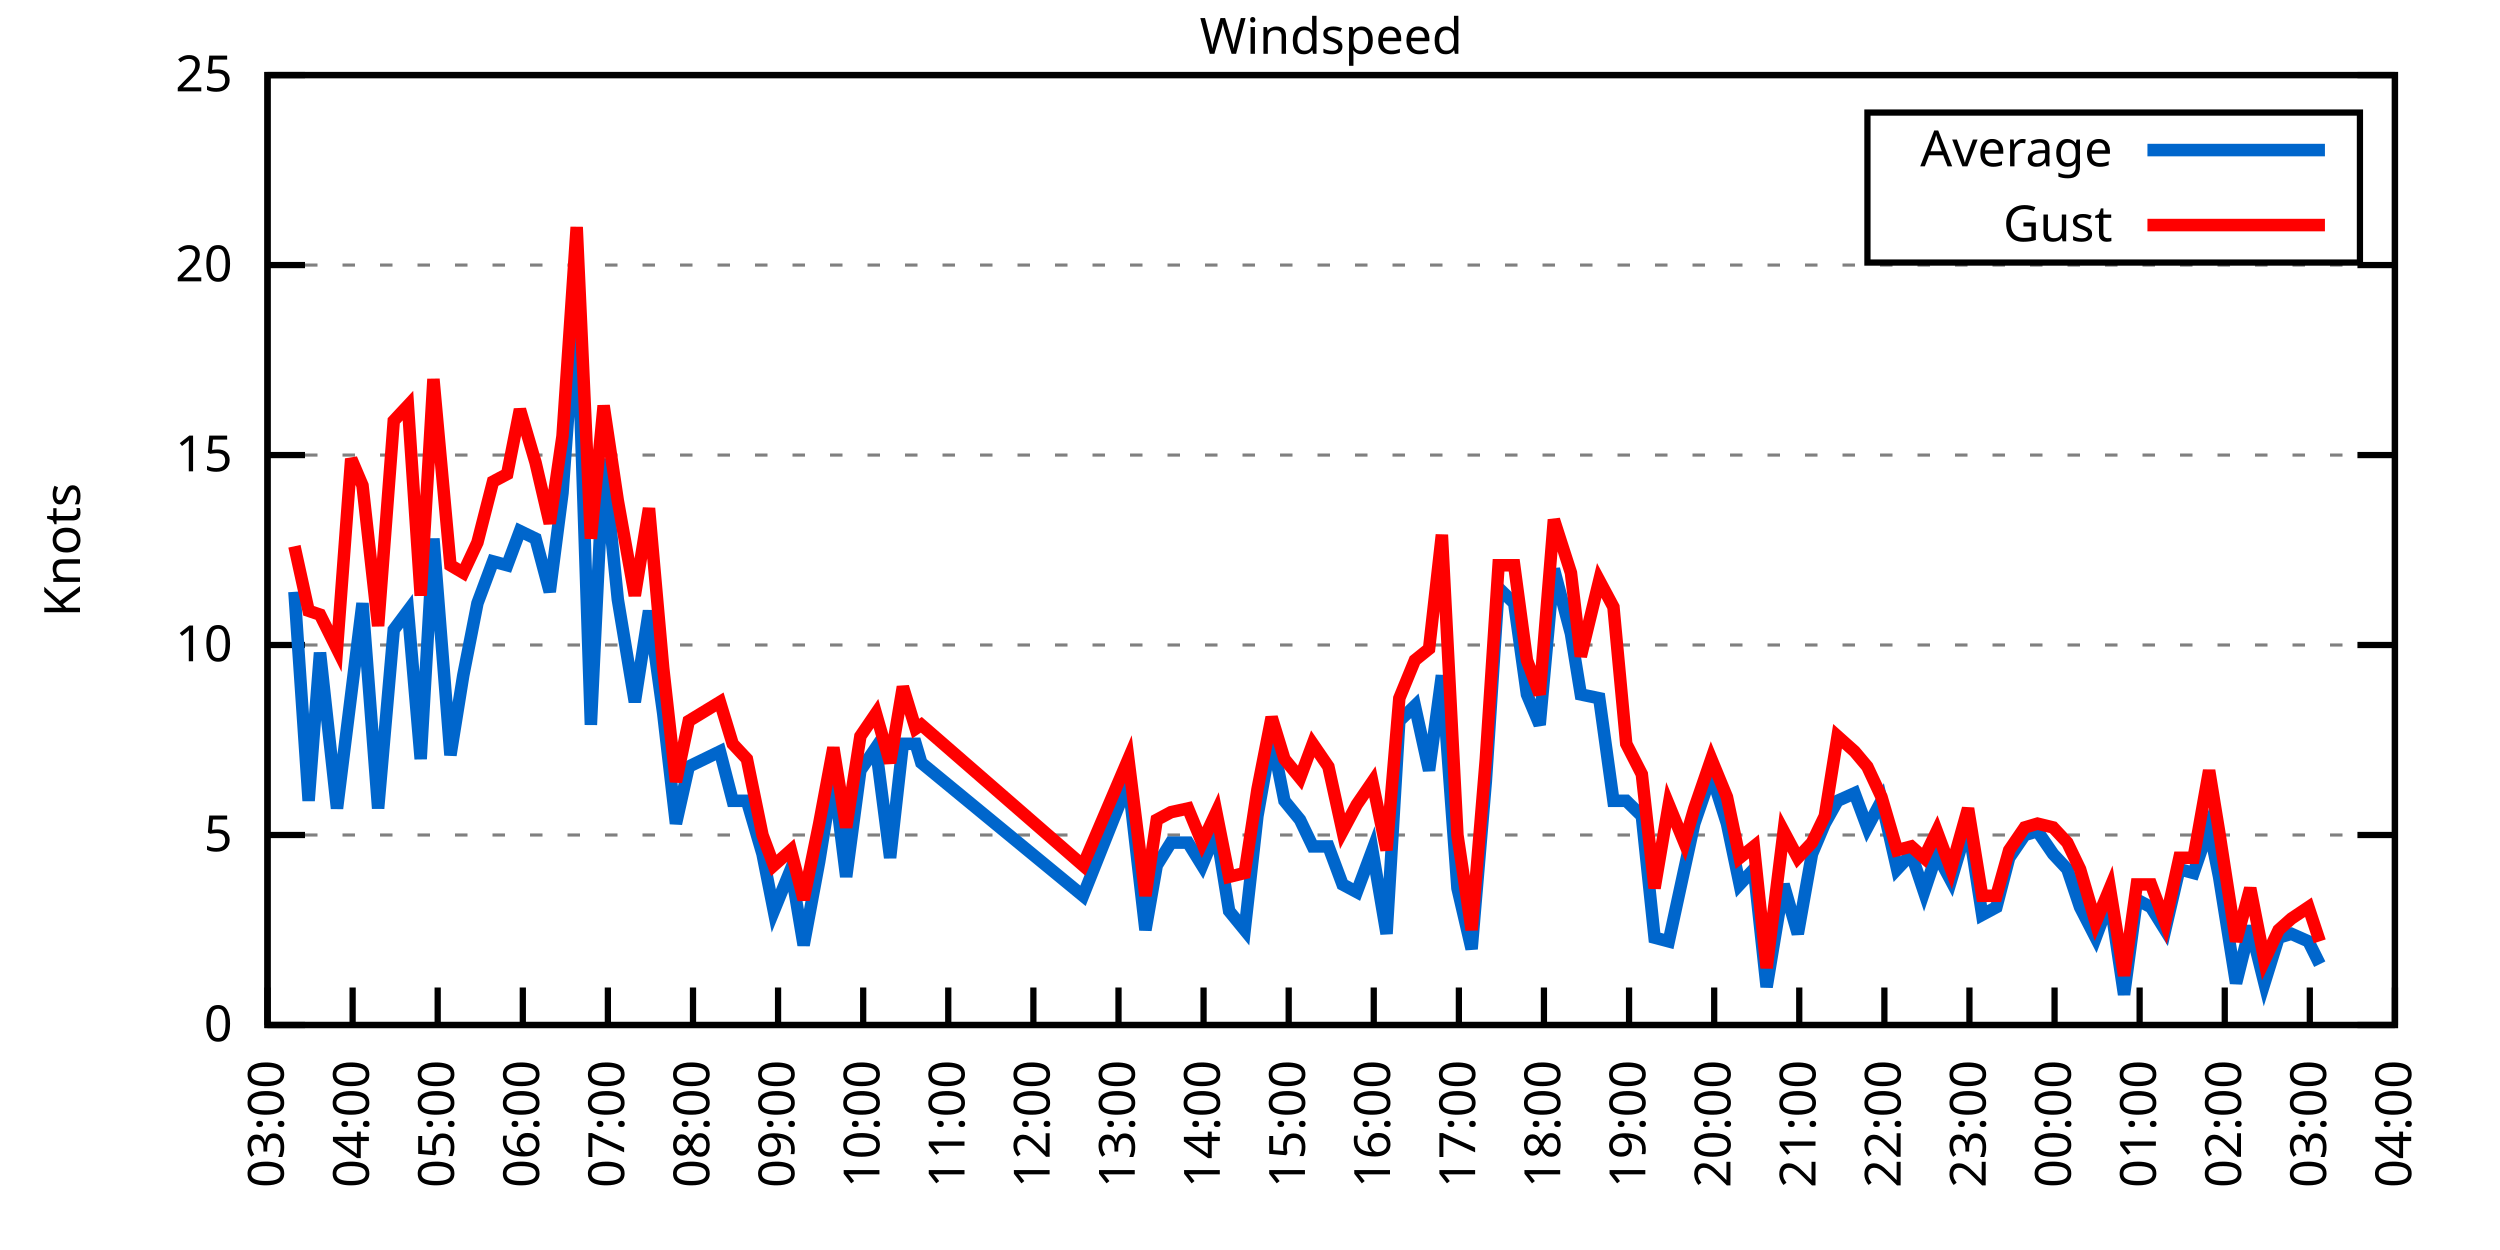
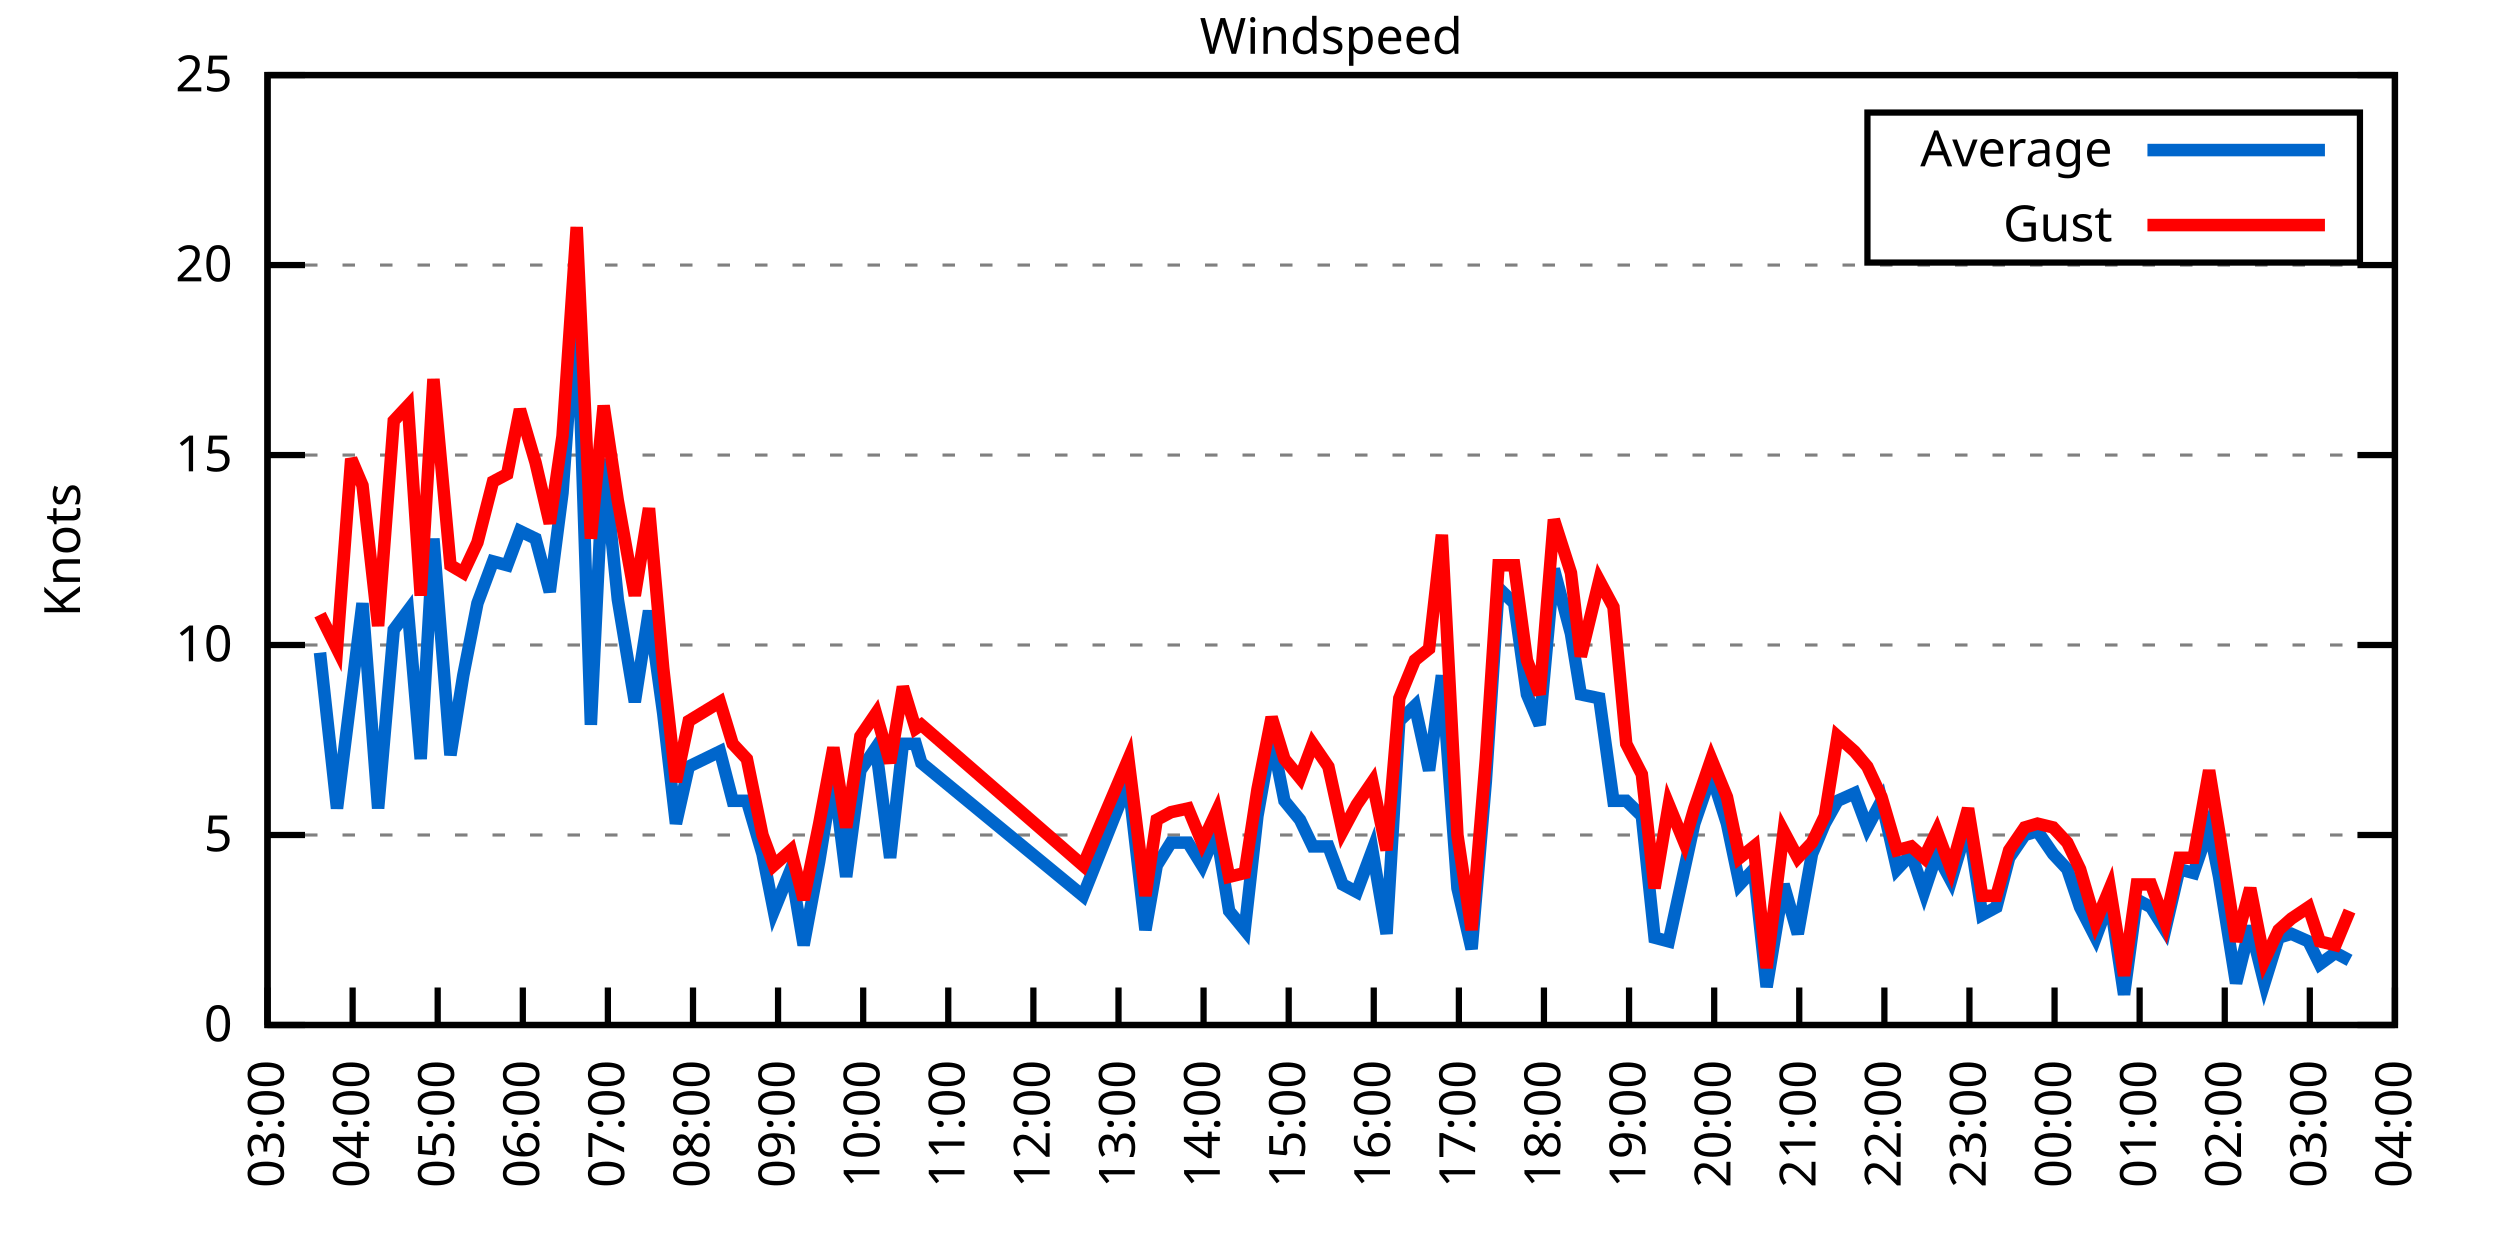
<svg xmlns="http://www.w3.org/2000/svg" xmlns:xlink="http://www.w3.org/1999/xlink" width="400" height="200" viewBox="0 0 400 200">
  <g id="gnuplot_canvas">
    <rect x="0" y="0" width="400" height="200" fill="none" />
    <defs>
      <circle id="gpDot" r="0.5" stroke-width="0.5" stroke="currentColor" />
      <path id="gpPt0" stroke-width="0.333" stroke="currentColor" d="M-1,0 h2 M0,-1 v2" />
      <path id="gpPt1" stroke-width="0.333" stroke="currentColor" d="M-1,-1 L1,1 M1,-1 L-1,1" />
      <path id="gpPt2" stroke-width="0.333" stroke="currentColor" d="M-1,0 L1,0 M0,-1 L0,1 M-1,-1 L1,1 M-1,1 L1,-1" />
      <rect id="gpPt3" stroke-width="0.333" stroke="currentColor" x="-1" y="-1" width="2" height="2" />
      <rect id="gpPt4" stroke-width="0.333" stroke="currentColor" fill="currentColor" x="-1" y="-1" width="2" height="2" />
      <circle id="gpPt5" stroke-width="0.333" stroke="currentColor" cx="0" cy="0" r="1" />
      <use xlink:href="#gpPt5" id="gpPt6" fill="currentColor" stroke="none" />
      <path id="gpPt7" stroke-width="0.333" stroke="currentColor" d="M0,-1.33 L-1.33,0.67 L1.33,0.67 z" />
      <use xlink:href="#gpPt7" id="gpPt8" fill="currentColor" stroke="none" />
      <use xlink:href="#gpPt7" id="gpPt9" stroke="currentColor" transform="rotate(180)" />
      <use xlink:href="#gpPt9" id="gpPt10" fill="currentColor" stroke="none" />
      <use xlink:href="#gpPt3" id="gpPt11" stroke="currentColor" transform="rotate(45)" />
      <use xlink:href="#gpPt11" id="gpPt12" fill="currentColor" stroke="none" />
      <path id="gpPt13" stroke-width="0.333" stroke="currentColor" d="M0,1.330 L1.265,0.411 L0.782,-1.067 L-0.782,-1.076 L-1.265,0.411 z" />
      <use xlink:href="#gpPt13" id="gpPt14" fill="currentColor" stroke="none" />
      <filter id="textbox" filterUnits="objectBoundingBox" x="0" y="0" height="1" width="1">
        <feFlood flood-color="white" flood-opacity="1" result="bgnd" />
        <feComposite in="SourceGraphic" in2="bgnd" operator="atop" />
      </filter>
      <filter id="greybox" filterUnits="objectBoundingBox" x="0" y="0" height="1" width="1">
        <feFlood flood-color="lightgrey" flood-opacity="1" result="grey" />
        <feComposite in="SourceGraphic" in2="grey" operator="atop" />
      </filter>
    </defs>
    <g fill="none" color="white" stroke="currentColor" stroke-width="1.00" stroke-linecap="butt" stroke-linejoin="miter">
</g>
    <g fill="none" color="black" stroke="currentColor" stroke-width="1.00" stroke-linecap="butt" stroke-linejoin="miter">
      <g stroke="none" shape-rendering="crispEdges">
        <polygon fill="rgb(255, 255, 255)" points="42.80,164.00 383.18,164.00 383.18,12.02 42.80,12.02 " />
      </g>
    </g>
    <g fill="none" color="black" stroke="currentColor" stroke-width="1.00" stroke-linecap="butt" stroke-linejoin="miter">
</g>
    <g fill="none" color="black" stroke="black" stroke-width="0.50" stroke-linecap="butt" stroke-linejoin="miter">
</g>
    <g fill="none" color="gray" stroke="currentColor" stroke-width="0.50" stroke-linecap="butt" stroke-linejoin="miter">
      <path stroke="gray" stroke-dasharray="2,4" class="gridline" d="M42.80,164.00 L383.19,164.00  " />
    </g>
    <g fill="none" color="gray" stroke="gray" stroke-width="1.00" stroke-linecap="butt" stroke-linejoin="miter">
</g>
    <g fill="none" color="black" stroke="currentColor" stroke-width="1.00" stroke-linecap="butt" stroke-linejoin="miter">
      <path stroke="black" d="M42.80,164.00 L48.80,164.00 M383.19,164.00 L377.19,164.00  " />
      <g transform="translate(37.20,166.60)" stroke="none" fill="black" font-family="Sans" font-size="8.00" text-anchor="end">
        <text>
          <tspan font-family="Sans"> 0</tspan>
        </text>
      </g>
    </g>
    <g fill="none" color="black" stroke="currentColor" stroke-width="1.00" stroke-linecap="butt" stroke-linejoin="miter">
</g>
    <g fill="none" color="black" stroke="black" stroke-width="0.50" stroke-linecap="butt" stroke-linejoin="miter">
</g>
    <g fill="none" color="gray" stroke="currentColor" stroke-width="0.50" stroke-linecap="butt" stroke-linejoin="miter">
      <path stroke="gray" stroke-dasharray="2,4" class="gridline" d="M42.80,133.60 L383.19,133.60  " />
    </g>
    <g fill="none" color="gray" stroke="gray" stroke-width="1.00" stroke-linecap="butt" stroke-linejoin="miter">
</g>
    <g fill="none" color="black" stroke="currentColor" stroke-width="1.00" stroke-linecap="butt" stroke-linejoin="miter">
      <path stroke="black" d="M42.80,133.60 L48.80,133.60 M383.19,133.60 L377.19,133.60  " />
      <g transform="translate(37.20,136.20)" stroke="none" fill="black" font-family="Sans" font-size="8.00" text-anchor="end">
        <text>
          <tspan font-family="Sans"> 5</tspan>
        </text>
      </g>
    </g>
    <g fill="none" color="black" stroke="currentColor" stroke-width="1.00" stroke-linecap="butt" stroke-linejoin="miter">
</g>
    <g fill="none" color="black" stroke="black" stroke-width="0.50" stroke-linecap="butt" stroke-linejoin="miter">
</g>
    <g fill="none" color="gray" stroke="currentColor" stroke-width="0.50" stroke-linecap="butt" stroke-linejoin="miter">
      <path stroke="gray" stroke-dasharray="2,4" class="gridline" d="M42.80,103.20 L383.19,103.20  " />
    </g>
    <g fill="none" color="gray" stroke="gray" stroke-width="1.00" stroke-linecap="butt" stroke-linejoin="miter">
</g>
    <g fill="none" color="black" stroke="currentColor" stroke-width="1.00" stroke-linecap="butt" stroke-linejoin="miter">
      <path stroke="black" d="M42.80,103.20 L48.80,103.20 M383.19,103.20 L377.19,103.20  " />
      <g transform="translate(37.20,105.80)" stroke="none" fill="black" font-family="Sans" font-size="8.00" text-anchor="end">
        <text>
          <tspan font-family="Sans"> 10</tspan>
        </text>
      </g>
    </g>
    <g fill="none" color="black" stroke="currentColor" stroke-width="1.00" stroke-linecap="butt" stroke-linejoin="miter">
</g>
    <g fill="none" color="black" stroke="black" stroke-width="0.50" stroke-linecap="butt" stroke-linejoin="miter">
</g>
    <g fill="none" color="gray" stroke="currentColor" stroke-width="0.50" stroke-linecap="butt" stroke-linejoin="miter">
      <path stroke="gray" stroke-dasharray="2,4" class="gridline" d="M42.80,72.81 L383.19,72.81  " />
    </g>
    <g fill="none" color="gray" stroke="gray" stroke-width="1.00" stroke-linecap="butt" stroke-linejoin="miter">
</g>
    <g fill="none" color="black" stroke="currentColor" stroke-width="1.00" stroke-linecap="butt" stroke-linejoin="miter">
      <path stroke="black" d="M42.80,72.81 L48.80,72.81 M383.19,72.81 L377.19,72.81  " />
      <g transform="translate(37.20,75.41)" stroke="none" fill="black" font-family="Sans" font-size="8.00" text-anchor="end">
        <text>
          <tspan font-family="Sans"> 15</tspan>
        </text>
      </g>
    </g>
    <g fill="none" color="black" stroke="currentColor" stroke-width="1.00" stroke-linecap="butt" stroke-linejoin="miter">
</g>
    <g fill="none" color="black" stroke="black" stroke-width="0.50" stroke-linecap="butt" stroke-linejoin="miter">
</g>
    <g fill="none" color="gray" stroke="currentColor" stroke-width="0.50" stroke-linecap="butt" stroke-linejoin="miter">
      <path stroke="gray" stroke-dasharray="2,4" class="gridline" d="M42.80,42.41 L383.19,42.41  " />
    </g>
    <g fill="none" color="gray" stroke="gray" stroke-width="1.00" stroke-linecap="butt" stroke-linejoin="miter">
</g>
    <g fill="none" color="black" stroke="currentColor" stroke-width="1.00" stroke-linecap="butt" stroke-linejoin="miter">
      <path stroke="black" d="M42.80,42.41 L48.80,42.41 M383.19,42.41 L377.19,42.41  " />
      <g transform="translate(37.20,45.01)" stroke="none" fill="black" font-family="Sans" font-size="8.00" text-anchor="end">
        <text>
          <tspan font-family="Sans"> 20</tspan>
        </text>
      </g>
    </g>
    <g fill="none" color="black" stroke="currentColor" stroke-width="1.00" stroke-linecap="butt" stroke-linejoin="miter">
</g>
    <g fill="none" color="black" stroke="black" stroke-width="0.50" stroke-linecap="butt" stroke-linejoin="miter">
</g>
    <g fill="none" color="gray" stroke="currentColor" stroke-width="0.50" stroke-linecap="butt" stroke-linejoin="miter">
      <path stroke="gray" stroke-dasharray="2,4" class="gridline" d="M42.80,12.01 L383.19,12.01  " />
    </g>
    <g fill="none" color="gray" stroke="gray" stroke-width="1.00" stroke-linecap="butt" stroke-linejoin="miter">
</g>
    <g fill="none" color="black" stroke="currentColor" stroke-width="1.00" stroke-linecap="butt" stroke-linejoin="miter">
      <path stroke="black" d="M42.80,12.01 L48.80,12.01 M383.19,12.01 L377.19,12.01  " />
      <g transform="translate(37.20,14.61)" stroke="none" fill="black" font-family="Sans" font-size="8.00" text-anchor="end">
        <text>
          <tspan font-family="Sans"> 25</tspan>
        </text>
      </g>
    </g>
    <g fill="none" color="black" stroke="currentColor" stroke-width="1.00" stroke-linecap="butt" stroke-linejoin="miter">
      <path stroke="black" d="M42.80,164.00 L42.80,158.00  " />
      <g transform="translate(45.40,169.60) rotate(270.00)" stroke="none" fill="black" font-family="Sans" font-size="8.00" text-anchor="end">
        <text>
          <tspan font-family="Sans">03:00</tspan>
        </text>
      </g>
    </g>
    <g fill="none" color="black" stroke="currentColor" stroke-width="1.00" stroke-linecap="butt" stroke-linejoin="miter">
      <path stroke="black" d="M56.42,164.00 L56.42,158.00  " />
      <g transform="translate(59.02,169.60) rotate(270.00)" stroke="none" fill="black" font-family="Sans" font-size="8.00" text-anchor="end">
        <text>
          <tspan font-family="Sans">04:00</tspan>
        </text>
      </g>
    </g>
    <g fill="none" color="black" stroke="currentColor" stroke-width="1.00" stroke-linecap="butt" stroke-linejoin="miter">
      <path stroke="black" d="M70.03,164.00 L70.03,158.00  " />
      <g transform="translate(72.63,169.60) rotate(270.00)" stroke="none" fill="black" font-family="Sans" font-size="8.00" text-anchor="end">
        <text>
          <tspan font-family="Sans">05:00</tspan>
        </text>
      </g>
    </g>
    <g fill="none" color="black" stroke="currentColor" stroke-width="1.00" stroke-linecap="butt" stroke-linejoin="miter">
      <path stroke="black" d="M83.65,164.00 L83.65,158.00  " />
      <g transform="translate(86.25,169.60) rotate(270.00)" stroke="none" fill="black" font-family="Sans" font-size="8.00" text-anchor="end">
        <text>
          <tspan font-family="Sans">06:00</tspan>
        </text>
      </g>
    </g>
    <g fill="none" color="black" stroke="currentColor" stroke-width="1.00" stroke-linecap="butt" stroke-linejoin="miter">
      <path stroke="black" d="M97.26,164.00 L97.26,158.00  " />
      <g transform="translate(99.86,169.60) rotate(270.00)" stroke="none" fill="black" font-family="Sans" font-size="8.00" text-anchor="end">
        <text>
          <tspan font-family="Sans">07:00</tspan>
        </text>
      </g>
    </g>
    <g fill="none" color="black" stroke="currentColor" stroke-width="1.00" stroke-linecap="butt" stroke-linejoin="miter">
      <path stroke="black" d="M110.88,164.00 L110.88,158.00  " />
      <g transform="translate(113.48,169.60) rotate(270.00)" stroke="none" fill="black" font-family="Sans" font-size="8.00" text-anchor="end">
        <text>
          <tspan font-family="Sans">08:00</tspan>
        </text>
      </g>
    </g>
    <g fill="none" color="black" stroke="currentColor" stroke-width="1.00" stroke-linecap="butt" stroke-linejoin="miter">
      <path stroke="black" d="M124.49,164.00 L124.49,158.00  " />
      <g transform="translate(127.09,169.60) rotate(270.00)" stroke="none" fill="black" font-family="Sans" font-size="8.00" text-anchor="end">
        <text>
          <tspan font-family="Sans">09:00</tspan>
        </text>
      </g>
    </g>
    <g fill="none" color="black" stroke="currentColor" stroke-width="1.00" stroke-linecap="butt" stroke-linejoin="miter">
      <path stroke="black" d="M138.11,164.00 L138.11,158.00  " />
      <g transform="translate(140.71,169.60) rotate(270.00)" stroke="none" fill="black" font-family="Sans" font-size="8.00" text-anchor="end">
        <text>
          <tspan font-family="Sans">10:00</tspan>
        </text>
      </g>
    </g>
    <g fill="none" color="black" stroke="currentColor" stroke-width="1.00" stroke-linecap="butt" stroke-linejoin="miter">
      <path stroke="black" d="M151.72,164.00 L151.72,158.00  " />
      <g transform="translate(154.32,169.60) rotate(270.00)" stroke="none" fill="black" font-family="Sans" font-size="8.00" text-anchor="end">
        <text>
          <tspan font-family="Sans">11:00</tspan>
        </text>
      </g>
    </g>
    <g fill="none" color="black" stroke="currentColor" stroke-width="1.00" stroke-linecap="butt" stroke-linejoin="miter">
      <path stroke="black" d="M165.34,164.00 L165.34,158.00  " />
      <g transform="translate(167.94,169.60) rotate(270.00)" stroke="none" fill="black" font-family="Sans" font-size="8.00" text-anchor="end">
        <text>
          <tspan font-family="Sans">12:00</tspan>
        </text>
      </g>
    </g>
    <g fill="none" color="black" stroke="currentColor" stroke-width="1.00" stroke-linecap="butt" stroke-linejoin="miter">
      <path stroke="black" d="M178.96,164.00 L178.96,158.00  " />
      <g transform="translate(181.56,169.60) rotate(270.00)" stroke="none" fill="black" font-family="Sans" font-size="8.00" text-anchor="end">
        <text>
          <tspan font-family="Sans">13:00</tspan>
        </text>
      </g>
    </g>
    <g fill="none" color="black" stroke="currentColor" stroke-width="1.00" stroke-linecap="butt" stroke-linejoin="miter">
      <path stroke="black" d="M192.57,164.00 L192.57,158.00  " />
      <g transform="translate(195.17,169.60) rotate(270.00)" stroke="none" fill="black" font-family="Sans" font-size="8.00" text-anchor="end">
        <text>
          <tspan font-family="Sans">14:00</tspan>
        </text>
      </g>
    </g>
    <g fill="none" color="black" stroke="currentColor" stroke-width="1.00" stroke-linecap="butt" stroke-linejoin="miter">
      <path stroke="black" d="M206.19,164.00 L206.19,158.00  " />
      <g transform="translate(208.79,169.60) rotate(270.00)" stroke="none" fill="black" font-family="Sans" font-size="8.00" text-anchor="end">
        <text>
          <tspan font-family="Sans">15:00</tspan>
        </text>
      </g>
    </g>
    <g fill="none" color="black" stroke="currentColor" stroke-width="1.00" stroke-linecap="butt" stroke-linejoin="miter">
      <path stroke="black" d="M219.80,164.00 L219.80,158.00  " />
      <g transform="translate(222.40,169.60) rotate(270.00)" stroke="none" fill="black" font-family="Sans" font-size="8.00" text-anchor="end">
        <text>
          <tspan font-family="Sans">16:00</tspan>
        </text>
      </g>
    </g>
    <g fill="none" color="black" stroke="currentColor" stroke-width="1.00" stroke-linecap="butt" stroke-linejoin="miter">
      <path stroke="black" d="M233.42,164.00 L233.42,158.00  " />
      <g transform="translate(236.02,169.60) rotate(270.00)" stroke="none" fill="black" font-family="Sans" font-size="8.00" text-anchor="end">
        <text>
          <tspan font-family="Sans">17:00</tspan>
        </text>
      </g>
    </g>
    <g fill="none" color="black" stroke="currentColor" stroke-width="1.00" stroke-linecap="butt" stroke-linejoin="miter">
      <path stroke="black" d="M247.03,164.00 L247.03,158.00  " />
      <g transform="translate(249.63,169.60) rotate(270.00)" stroke="none" fill="black" font-family="Sans" font-size="8.00" text-anchor="end">
        <text>
          <tspan font-family="Sans">18:00</tspan>
        </text>
      </g>
    </g>
    <g fill="none" color="black" stroke="currentColor" stroke-width="1.00" stroke-linecap="butt" stroke-linejoin="miter">
      <path stroke="black" d="M260.65,164.00 L260.65,158.00  " />
      <g transform="translate(263.25,169.60) rotate(270.00)" stroke="none" fill="black" font-family="Sans" font-size="8.00" text-anchor="end">
        <text>
          <tspan font-family="Sans">19:00</tspan>
        </text>
      </g>
    </g>
    <g fill="none" color="black" stroke="currentColor" stroke-width="1.00" stroke-linecap="butt" stroke-linejoin="miter">
      <path stroke="black" d="M274.27,164.00 L274.27,158.00  " />
      <g transform="translate(276.87,169.60) rotate(270.00)" stroke="none" fill="black" font-family="Sans" font-size="8.00" text-anchor="end">
        <text>
          <tspan font-family="Sans">20:00</tspan>
        </text>
      </g>
    </g>
    <g fill="none" color="black" stroke="currentColor" stroke-width="1.00" stroke-linecap="butt" stroke-linejoin="miter">
      <path stroke="black" d="M287.88,164.00 L287.88,158.00  " />
      <g transform="translate(290.48,169.60) rotate(270.00)" stroke="none" fill="black" font-family="Sans" font-size="8.00" text-anchor="end">
        <text>
          <tspan font-family="Sans">21:00</tspan>
        </text>
      </g>
    </g>
    <g fill="none" color="black" stroke="currentColor" stroke-width="1.00" stroke-linecap="butt" stroke-linejoin="miter">
      <path stroke="black" d="M301.50,164.00 L301.50,158.00  " />
      <g transform="translate(304.10,169.60) rotate(270.00)" stroke="none" fill="black" font-family="Sans" font-size="8.00" text-anchor="end">
        <text>
          <tspan font-family="Sans">22:00</tspan>
        </text>
      </g>
    </g>
    <g fill="none" color="black" stroke="currentColor" stroke-width="1.00" stroke-linecap="butt" stroke-linejoin="miter">
      <path stroke="black" d="M315.11,164.00 L315.11,158.00  " />
      <g transform="translate(317.71,169.60) rotate(270.00)" stroke="none" fill="black" font-family="Sans" font-size="8.00" text-anchor="end">
        <text>
          <tspan font-family="Sans">23:00</tspan>
        </text>
      </g>
    </g>
    <g fill="none" color="black" stroke="currentColor" stroke-width="1.00" stroke-linecap="butt" stroke-linejoin="miter">
      <path stroke="black" d="M328.73,164.00 L328.73,158.00  " />
      <g transform="translate(331.33,169.60) rotate(270.00)" stroke="none" fill="black" font-family="Sans" font-size="8.00" text-anchor="end">
        <text>
          <tspan font-family="Sans">00:00</tspan>
        </text>
      </g>
    </g>
    <g fill="none" color="black" stroke="currentColor" stroke-width="1.00" stroke-linecap="butt" stroke-linejoin="miter">
      <path stroke="black" d="M342.34,164.00 L342.34,158.00  " />
      <g transform="translate(344.94,169.60) rotate(270.00)" stroke="none" fill="black" font-family="Sans" font-size="8.00" text-anchor="end">
        <text>
          <tspan font-family="Sans">01:00</tspan>
        </text>
      </g>
    </g>
    <g fill="none" color="black" stroke="currentColor" stroke-width="1.00" stroke-linecap="butt" stroke-linejoin="miter">
      <path stroke="black" d="M355.96,164.00 L355.96,158.00  " />
      <g transform="translate(358.56,169.60) rotate(270.00)" stroke="none" fill="black" font-family="Sans" font-size="8.00" text-anchor="end">
        <text>
          <tspan font-family="Sans">02:00</tspan>
        </text>
      </g>
    </g>
    <g fill="none" color="black" stroke="currentColor" stroke-width="1.00" stroke-linecap="butt" stroke-linejoin="miter">
      <path stroke="black" d="M369.57,164.00 L369.57,158.00  " />
      <g transform="translate(372.17,169.60) rotate(270.00)" stroke="none" fill="black" font-family="Sans" font-size="8.00" text-anchor="end">
        <text>
          <tspan font-family="Sans">03:00</tspan>
        </text>
      </g>
    </g>
    <g fill="none" color="black" stroke="currentColor" stroke-width="1.00" stroke-linecap="butt" stroke-linejoin="miter">
      <path stroke="black" d="M383.19,164.00 L383.19,158.00  " />
      <g transform="translate(385.79,169.60) rotate(270.00)" stroke="none" fill="black" font-family="Sans" font-size="8.00" text-anchor="end">
        <text>
          <tspan font-family="Sans">04:00</tspan>
        </text>
      </g>
    </g>
    <g fill="none" color="black" stroke="currentColor" stroke-width="1.00" stroke-linecap="butt" stroke-linejoin="miter">
</g>
    <g fill="none" color="black" stroke="currentColor" stroke-width="1.00" stroke-linecap="butt" stroke-linejoin="miter">
      <path stroke="black" d="M42.80,12.01 L42.80,164.00 L383.19,164.00 L383.19,12.01 L42.80,12.01 Z  " />
    </g>
    <g fill="none" color="black" stroke="currentColor" stroke-width="1.00" stroke-linecap="butt" stroke-linejoin="miter">
</g>
    <g fill="none" color="black" stroke="currentColor" stroke-width="1.00" stroke-linecap="butt" stroke-linejoin="miter">
      <path stroke="black" d="M298.79,42.01 L298.79,18.01 L377.59,18.01 L377.59,42.01 L298.79,42.01 Z  " />
    </g>
    <g id="Windspeed_plot_1">
      <g fill="none" color="white" stroke="black" stroke-width="2.00" stroke-linecap="butt" stroke-linejoin="miter">
</g>
      <g fill="none" color="black" stroke="currentColor" stroke-width="2.00" stroke-linecap="butt" stroke-linejoin="miter">
        <g transform="translate(337.99,26.61)" stroke="none" fill="black" font-family="Sans" font-size="8.00" text-anchor="end">
          <text>
            <tspan font-family="Sans">Average</tspan>
          </text>
        </g>
      </g>
      <g fill="none" color="black" stroke="currentColor" stroke-width="2.00" stroke-linecap="butt" stroke-linejoin="miter">
-         <path stroke="rgb(  0, 102, 204)" d="M343.59,24.01 L371.99,24.01 M47.11,94.69 L49.38,128.13 L51.20,104.42 L53.92,129.35 L56.19,111.11 L58.00,96.52   L60.50,129.35 L63.00,100.77 L65.27,97.73 L67.31,121.44 L69.35,86.18 L72.07,120.83 L74.12,108.07 L76.39,96.52   L78.88,89.83 L81.15,90.44 L83.19,84.97 L85.69,86.18 L87.96,94.69 L90.00,78.89 L92.27,47.88 L94.54,115.97   L96.58,73.41 L98.85,95.91 L101.57,112.32 L103.84,97.73 L106.11,114.15 L108.15,131.78 L110.20,122.66 L115.19,120.23   L117.23,128.13 L119.50,128.13 L122.00,136.64 L123.81,145.76 L126.54,139.07 L128.58,151.23 L131.07,137.86 L133.34,123.87   L135.39,140.29 L137.66,123.27 L140.15,119.62 L142.42,137.25 L144.46,119.01 L146.51,119.01 L147.41,122.05 L173.28,143.33   L180.54,125.09 L183.27,148.80 L185.08,138.47 L187.35,134.82 L190.08,134.82 L192.34,138.47 L194.61,132.99 L196.66,145.76   L199.15,148.80 L201.19,130.56 L203.46,117.80 L205.51,128.13 L208.00,131.17 L210.04,135.43 L212.54,135.43 L214.81,141.51   L217.08,142.72 L219.58,136.03 L221.85,149.41 L223.89,115.36 L226.38,112.93 L228.65,123.27 L230.70,108.07 L233.19,142.11   L235.46,151.84 L237.73,125.09 L239.77,94.08 L242.27,96.52 L244.31,111.11 L246.35,115.97 L248.62,91.04 L251.35,101.38   L252.93,111.11 L255.88,111.72 L258.15,128.13 L260.20,128.13 L262.69,130.56 L264.73,150.02 L267.00,150.62 L269.50,139.07   L271.09,131.78 L273.81,123.87 L276.31,131.78 L278.35,141.51 L280.62,139.07 L282.66,157.92 L285.38,141.51 L287.65,149.41   L289.92,136.64 L291.97,131.78 L294.01,128.13 L296.73,126.91 L298.77,132.39 L301.04,128.13 L303.54,139.07 L305.81,136.64   L307.85,142.72 L309.89,136.64 L312.16,140.90 L314.89,131.78 L317.15,146.37 L319.42,145.15 L321.47,137.25 L323.96,133.60   L326.00,132.99 L328.50,136.64 L330.77,139.07 L332.81,145.15 L335.31,150.02 L337.58,143.94 L339.85,159.14 L341.89,143.94   L344.16,145.15 L346.43,148.80 L348.70,139.07 L350.97,139.68 L353.46,132.39 L355.05,140.29 L357.77,157.31 L360.04,148.19   L362.31,157.31 L364.58,150.02 L366.62,149.41 L369.35,150.62 L371.16,154.27  " />
+         <path stroke="rgb(  0, 102, 204)" d="M343.59,24.01 L371.99,24.01 M51.20,104.42 L53.92,129.35 L56.19,111.11 L58.00,96.52 L60.50,129.35 L63.00,100.77   L65.27,97.73 L67.31,121.44 L69.35,86.18 L72.07,120.83 L74.12,108.07 L76.39,96.52 L78.88,89.83 L81.15,90.44   L83.19,84.97 L85.69,86.18 L87.96,94.69 L90.00,78.89 L92.27,47.88 L94.54,115.97 L96.58,73.41 L98.85,95.91   L101.57,112.32 L103.84,97.73 L106.11,114.15 L108.15,131.78 L110.20,122.66 L115.19,120.23 L117.23,128.13 L119.50,128.13   L122.00,136.64 L123.81,145.76 L126.54,139.07 L128.58,151.23 L131.07,137.86 L133.34,123.87 L135.39,140.29 L137.66,123.27   L140.15,119.62 L142.42,137.25 L144.46,119.01 L146.51,119.01 L147.41,122.05 L173.28,143.33 L180.54,125.09 L183.27,148.80   L185.08,138.47 L187.35,134.82 L190.08,134.82 L192.34,138.47 L194.61,132.99 L196.66,145.76 L199.15,148.80 L201.19,130.56   L203.46,117.80 L205.51,128.13 L208.00,131.17 L210.04,135.43 L212.54,135.43 L214.81,141.51 L217.08,142.72 L219.58,136.03   L221.85,149.41 L223.89,115.36 L226.38,112.93 L228.65,123.27 L230.70,108.07 L233.19,142.11 L235.46,151.84 L237.73,125.09   L239.77,94.08 L242.27,96.52 L244.31,111.11 L246.35,115.97 L248.62,91.04 L251.35,101.38 L252.93,111.11 L255.88,111.72   L258.15,128.13 L260.20,128.13 L262.69,130.56 L264.73,150.02 L267.00,150.62 L269.50,139.07 L271.09,131.78 L273.81,123.87   L276.31,131.78 L278.35,141.51 L280.62,139.07 L282.66,157.92 L285.38,141.51 L287.65,149.41 L289.92,136.64 L291.97,131.78   L294.01,128.13 L296.73,126.91 L298.77,132.39 L301.04,128.13 L303.54,139.07 L305.81,136.64 L307.85,142.72 L309.89,136.64   L312.16,140.90 L314.89,131.78 L317.15,146.37 L319.42,145.15 L321.47,137.25 L323.96,133.60 L326.00,132.99 L328.50,136.64   L330.77,139.07 L332.81,145.15 L335.31,150.02 L337.58,143.94 L339.85,159.14 L341.89,143.94 L344.16,145.15 L346.43,148.80   L348.70,139.07 L350.97,139.68 L353.46,132.39 L355.05,140.29 L357.77,157.31 L360.04,148.19 L362.31,157.31 L364.58,150.02   L366.62,149.41 L369.35,150.62 L371.16,154.27 L373.66,152.45 L375.93,153.66  " />
      </g>
    </g>
    <g id="Windspeed_plot_2">
      <g fill="none" color="black" stroke="currentColor" stroke-width="2.00" stroke-linecap="butt" stroke-linejoin="miter">
        <g transform="translate(337.99,38.61)" stroke="none" fill="black" font-family="Sans" font-size="8.00" text-anchor="end">
          <text>
            <tspan font-family="Sans">Gust</tspan>
          </text>
        </g>
      </g>
      <g fill="none" color="black" stroke="currentColor" stroke-width="2.00" stroke-linecap="butt" stroke-linejoin="miter">
-         <path stroke="rgb(255,   0,   0)" d="M343.59,36.01 L371.99,36.01 M47.11,87.40 L49.38,97.73 L51.20,98.34 L53.92,103.81 L56.19,73.41 L58.00,77.67   L60.50,100.16 L63.00,67.33 L65.27,64.90 L67.31,95.30 L69.35,60.65 L72.07,90.44 L74.12,91.65 L76.39,86.79   L78.88,77.06 L81.15,75.85 L83.19,65.51 L85.69,74.02 L87.96,83.75 L90.00,69.77 L92.27,36.33 L94.54,86.18   L96.58,64.90 L98.85,80.10 L101.57,95.30 L103.84,81.32 L106.11,106.85 L108.15,125.09 L110.20,115.36 L115.19,112.32   L117.23,119.01 L119.50,121.44 L122.00,133.60 L123.81,138.47 L126.54,136.03 L128.58,143.94 L131.07,131.78 L133.34,119.62   L135.39,132.39 L137.66,117.80 L140.15,114.15 L142.42,122.05 L144.46,109.89 L146.51,116.58 L147.41,115.97 L173.28,138.47   L180.54,121.44 L183.27,143.33 L185.08,131.17 L187.35,129.95 L190.08,129.35 L192.34,134.82 L194.61,129.95 L196.66,140.29   L199.15,139.68 L201.19,126.31 L203.46,114.76 L205.51,121.44 L208.00,124.48 L210.04,119.01 L212.54,122.66 L214.81,132.99   L217.08,128.74 L219.58,125.09 L221.85,136.03 L223.89,111.72 L226.38,105.64 L228.65,103.81 L230.70,85.57 L233.19,133.60   L235.46,148.80 L237.73,121.44 L239.77,90.44 L242.27,90.44 L244.31,105.64 L246.35,111.11 L248.62,83.14 L251.35,91.65   L252.93,105.03 L255.88,92.87 L258.15,97.12 L260.20,119.01 L262.69,123.87 L264.73,142.11 L267.00,128.74 L269.50,134.82   L271.09,129.35 L273.81,121.44 L276.31,127.52 L278.35,137.25 L280.62,135.43 L282.66,154.88 L285.38,132.99 L287.65,137.25   L289.92,134.82 L291.97,130.56 L294.01,117.80 L296.73,120.23 L298.77,122.66 L301.04,127.52 L303.54,136.03 L305.81,135.43   L307.85,137.25 L309.89,132.99 L312.16,139.07 L314.89,129.35 L317.15,143.33 L319.42,143.33 L321.47,136.03 L323.96,132.39   L326.00,131.78 L328.50,132.39 L330.77,134.82 L332.81,139.07 L335.31,147.59 L337.58,142.11 L339.85,156.10 L341.89,141.51   L344.16,141.51 L346.43,147.59 L348.70,137.25 L350.97,137.25 L353.46,123.27 L355.05,132.99 L357.77,150.62 L360.04,142.11   L362.31,153.66 L364.58,148.80 L366.62,146.98 L369.35,145.15 L371.16,150.62  " />
+         <path stroke="rgb(255,   0,   0)" d="M343.59,36.01 L371.99,36.01 M51.20,98.34 L53.92,103.81 L56.19,73.41 L58.00,77.67 L60.50,100.16 L63.00,67.33   L65.27,64.90 L67.31,95.30 L69.35,60.65 L72.07,90.44 L74.12,91.65 L76.39,86.79 L78.88,77.06 L81.15,75.85   L83.19,65.51 L85.69,74.02 L87.96,83.75 L90.00,69.77 L92.27,36.33 L94.54,86.18 L96.58,64.90 L98.85,80.10   L101.57,95.30 L103.84,81.32 L106.11,106.85 L108.15,125.09 L110.20,115.36 L115.19,112.32 L117.23,119.01 L119.50,121.44   L122.00,133.60 L123.81,138.47 L126.54,136.03 L128.58,143.94 L131.07,131.78 L133.34,119.62 L135.39,132.39 L137.66,117.80   L140.15,114.15 L142.42,122.05 L144.46,109.89 L146.51,116.58 L147.41,115.97 L173.28,138.47 L180.54,121.44 L183.27,143.33   L185.08,131.17 L187.35,129.95 L190.08,129.35 L192.34,134.82 L194.61,129.95 L196.66,140.29 L199.15,139.68 L201.19,126.31   L203.46,114.76 L205.51,121.44 L208.00,124.48 L210.04,119.01 L212.54,122.66 L214.81,132.99 L217.08,128.74 L219.58,125.09   L221.85,136.03 L223.89,111.72 L226.38,105.64 L228.65,103.81 L230.70,85.57 L233.19,133.60 L235.46,148.80 L237.73,121.44   L239.77,90.44 L242.27,90.44 L244.31,105.64 L246.35,111.11 L248.62,83.14 L251.35,91.65 L252.93,105.03 L255.88,92.87   L258.15,97.12 L260.20,119.01 L262.69,123.87 L264.73,142.11 L267.00,128.74 L269.50,134.82 L271.09,129.35 L273.81,121.44   L276.31,127.52 L278.35,137.25 L280.62,135.43 L282.66,154.88 L285.38,132.99 L287.65,137.25 L289.92,134.82 L291.97,130.56   L294.01,117.80 L296.73,120.23 L298.77,122.66 L301.04,127.52 L303.54,136.03 L305.81,135.43 L307.85,137.25 L309.89,132.99   L312.16,139.07 L314.89,129.35 L317.15,143.33 L319.42,143.33 L321.47,136.03 L323.96,132.39 L326.00,131.78 L328.50,132.39   L330.77,134.82 L332.81,139.07 L335.31,147.59 L337.58,142.11 L339.85,156.10 L341.89,141.51 L344.16,141.51 L346.43,147.59   L348.70,137.25 L350.97,137.25 L353.46,123.27 L355.05,132.99 L357.77,150.62 L360.04,142.11 L362.31,153.66 L364.58,148.80   L366.62,146.98 L369.35,145.15 L371.16,150.62 L373.66,151.23 L375.93,145.76  " />
      </g>
    </g>
    <g fill="none" color="black" stroke="currentColor" stroke-width="2.00" stroke-linecap="butt" stroke-linejoin="miter">
</g>
    <g fill="none" color="black" stroke="black" stroke-width="1.00" stroke-linecap="butt" stroke-linejoin="miter">
</g>
    <g fill="none" color="black" stroke="currentColor" stroke-width="1.00" stroke-linecap="butt" stroke-linejoin="miter">
      <path stroke="black" d="M42.80,12.01 L42.80,164.00 L383.19,164.00 L383.19,12.01 L42.80,12.01 Z  " />
      <g transform="translate(12.80,88.01) rotate(270.00)" stroke="none" fill="black" font-family="Sans" font-size="8.00" text-anchor="middle">
        <text>
          <tspan font-family="Sans">Knots</tspan>
        </text>
      </g>
    </g>
    <g fill="none" color="black" stroke="currentColor" stroke-width="1.00" stroke-linecap="butt" stroke-linejoin="miter">
</g>
    <g fill="none" color="black" stroke="currentColor" stroke-width="1.00" stroke-linecap="butt" stroke-linejoin="miter">
      <g transform="translate(212.99,8.61)" stroke="none" fill="black" font-family="Sans" font-size="8.00" text-anchor="middle">
        <text>
          <tspan font-family="Sans">Windspeed</tspan>
        </text>
      </g>
    </g>
    <g fill="none" color="black" stroke="currentColor" stroke-width="1.00" stroke-linecap="butt" stroke-linejoin="miter">
</g>
  </g>
</svg>
